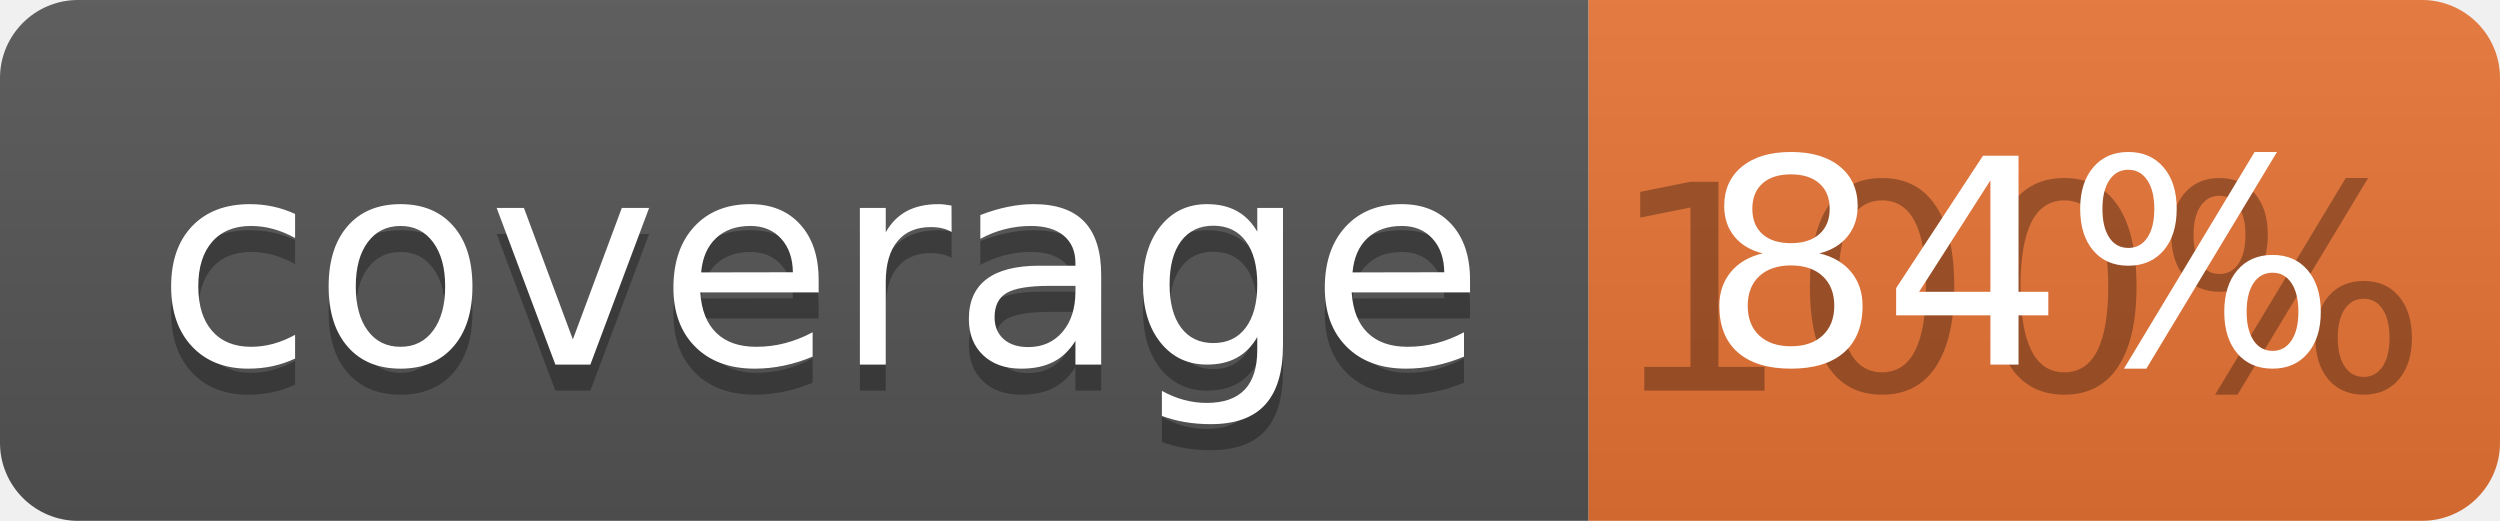
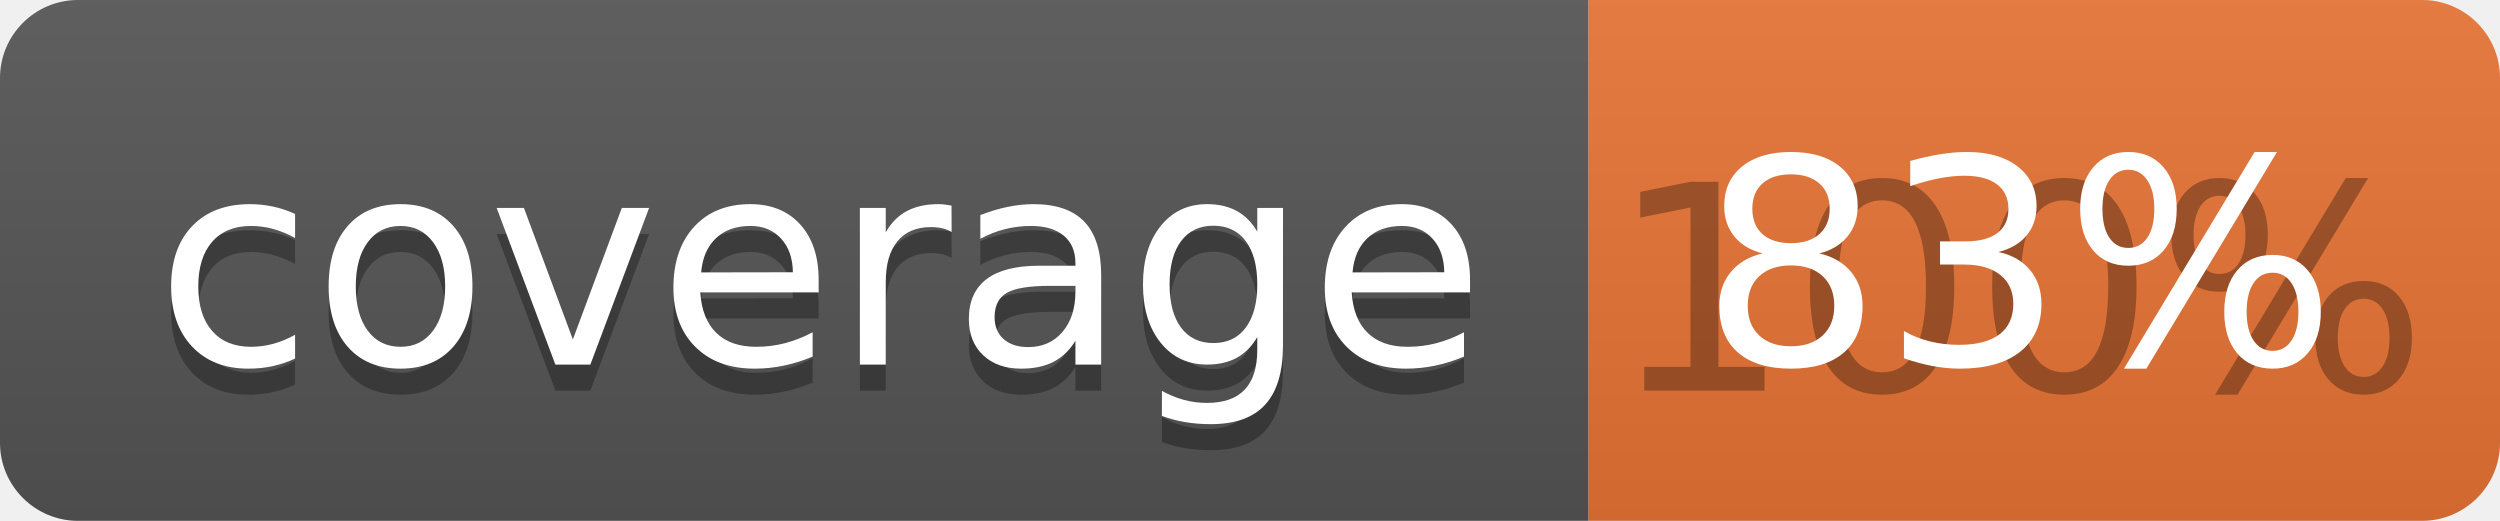
<svg xmlns="http://www.w3.org/2000/svg" width="96" height="20">
  <linearGradient id="b" x2="0" y2="100%">
    <stop offset="0" stop-color="#bbb" stop-opacity=".1" />
    <stop offset="1" stop-opacity=".1" />
  </linearGradient>
  <clipPath id="a">
    <rect width="96" height="20" rx="3" fill="#fff" />
  </clipPath>
  <g clip-path="url(#a)">
    <path fill="#555" d="M0 0h61v20H0z" />
    <path fill="#E87435" d="M61 0h35v20H61z" />
    <path fill="url(#b)" d="M0 0h96v20H0z" />
  </g>
  <g fill="#fff" text-anchor="middle" font-family="DejaVu Sans,Verdana,Geneva,sans-serif" font-size="110">
    <text x="315" y="150" fill="#010101" fill-opacity=".3" transform="scale(.1)" textLength="510">coverage</text>
    <text x="315" y="140" transform="scale(.1)" textLength="510">coverage</text>
    <text x="775" y="150" fill="#010101" fill-opacity=".3" transform="scale(.1)" textLength="250">100%</text>
-     <text x="775" y="140" transform="scale(.1)" textLength="250">84%</text>
+     <text x="775" y="140" transform="scale(.1)" textLength="250">83%</text>
  </g>
</svg>
